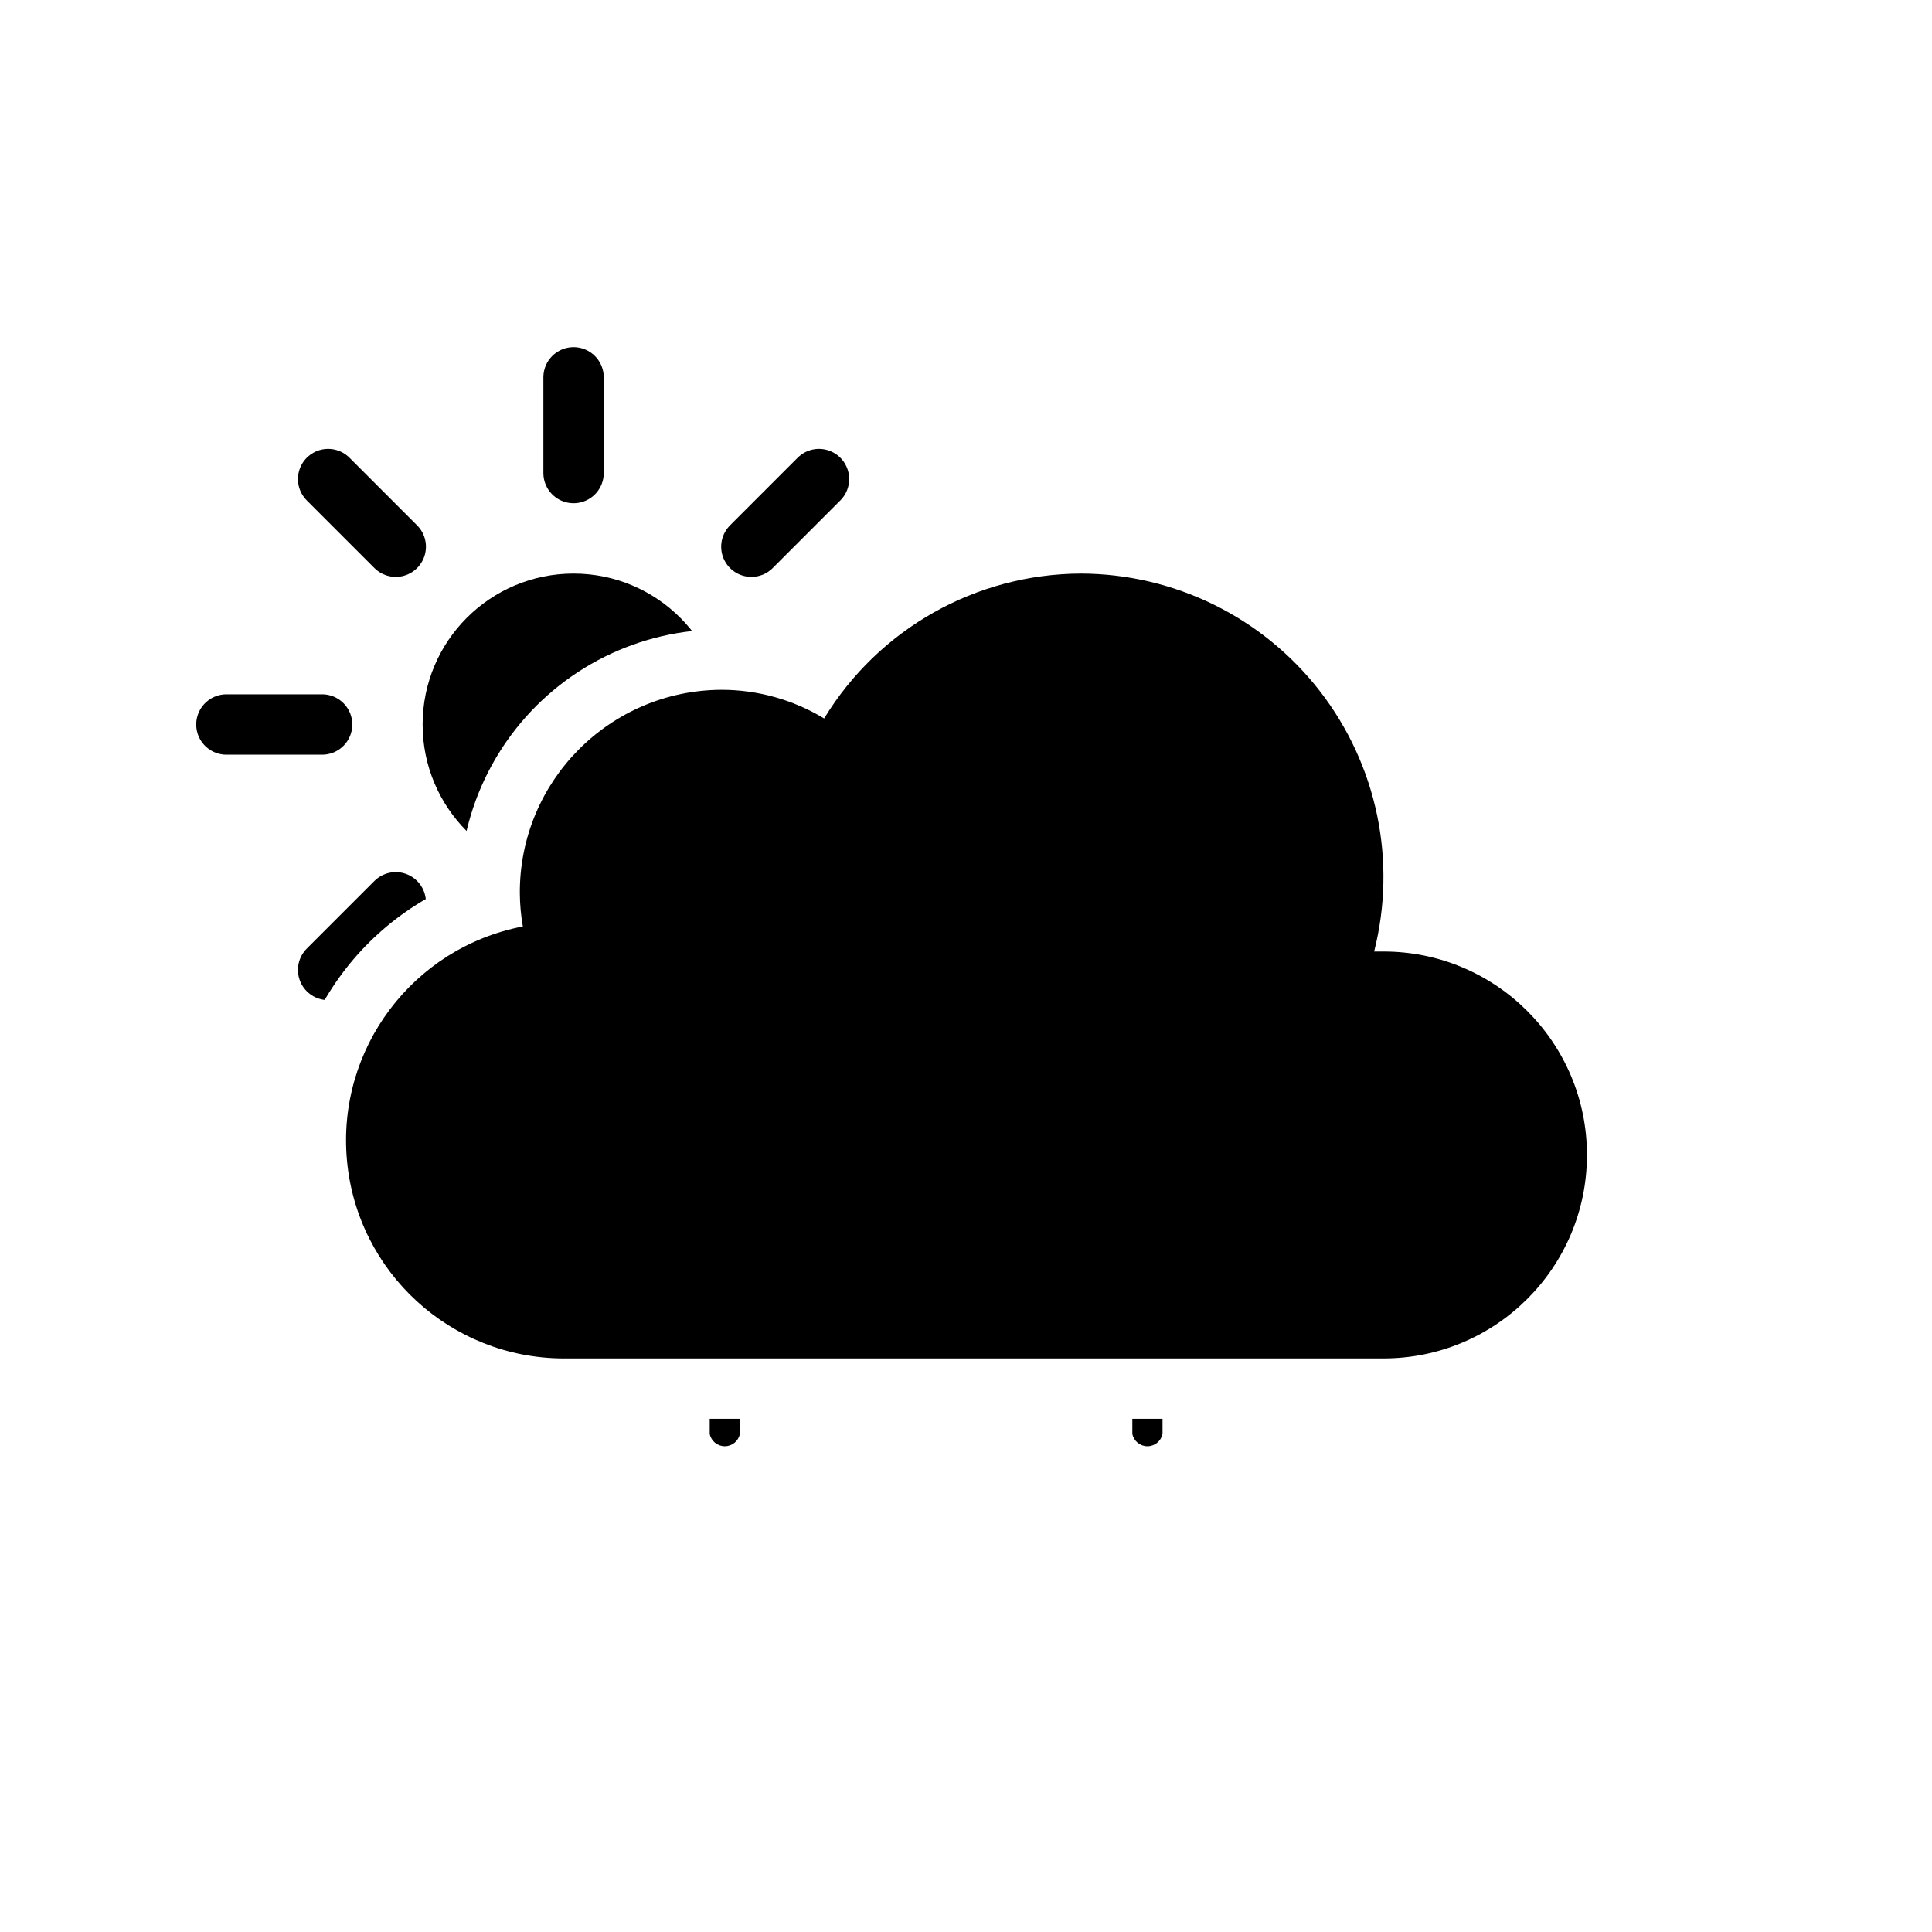
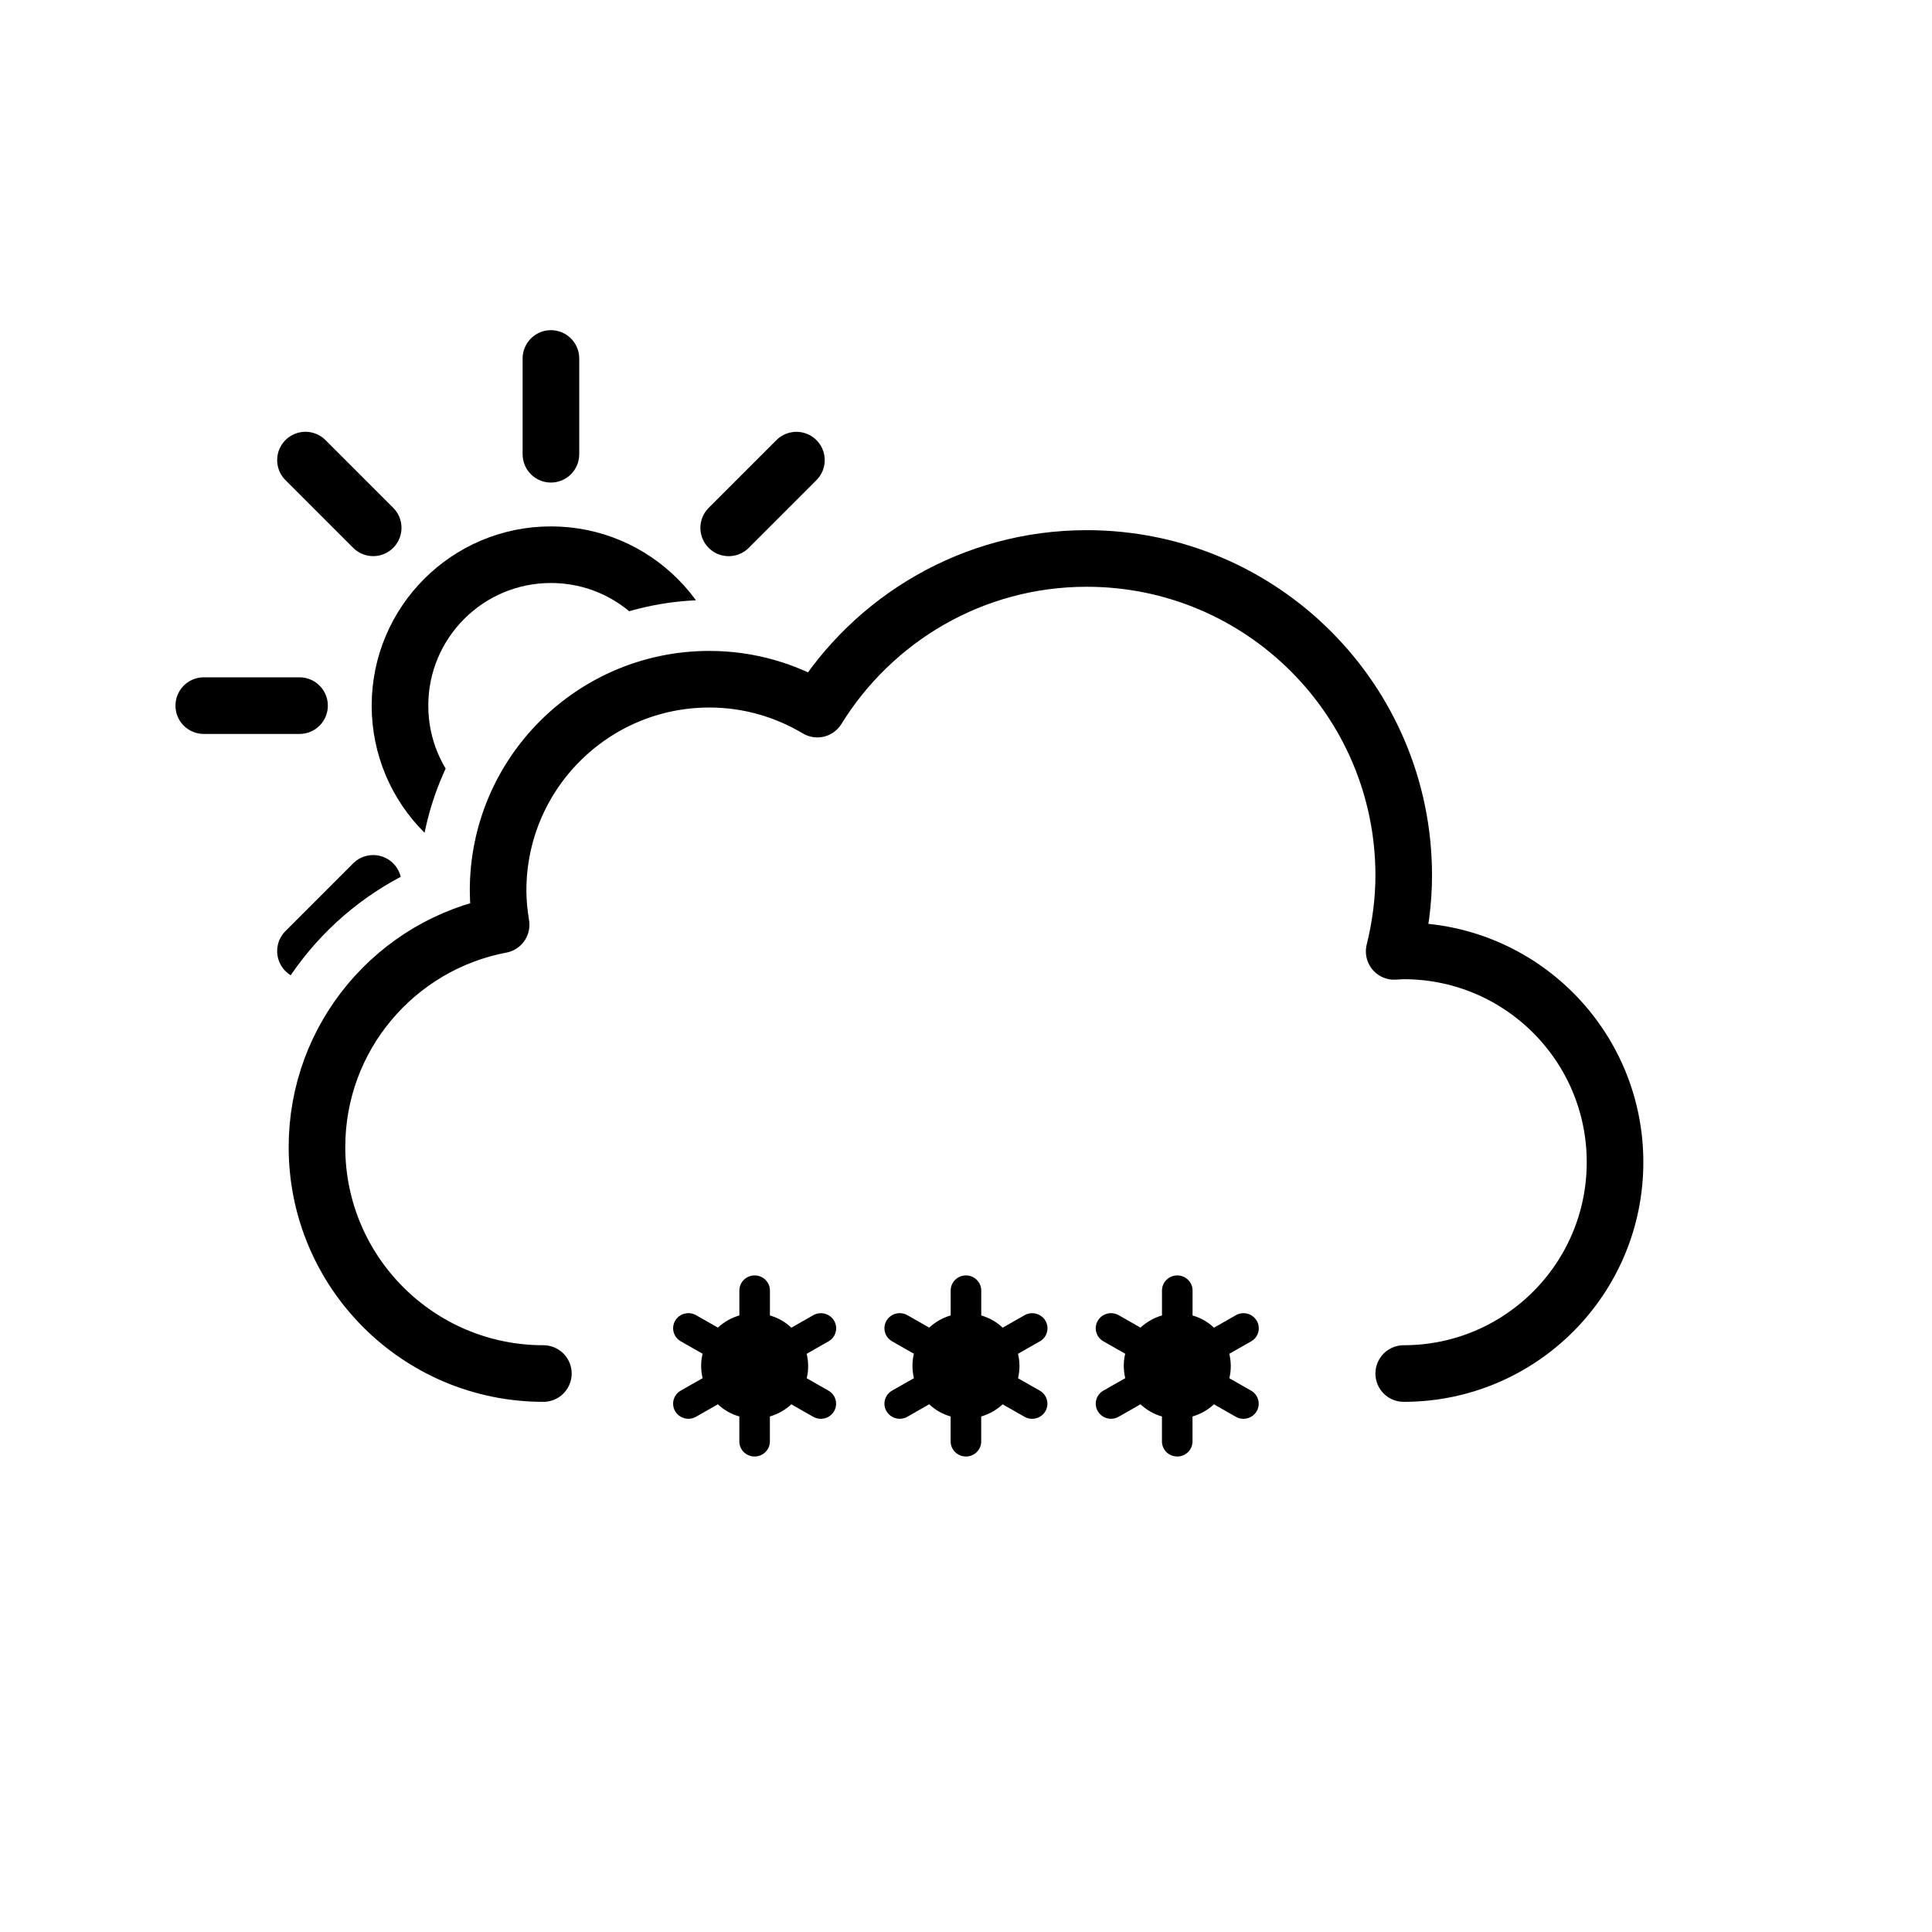
- <svg xmlns="http://www.w3.org/2000/svg" viewBox="0 0 64 64">
+ <svg xmlns="http://www.w3.org/2000/svg" xmlns:xlink="http://www.w3.org/1999/xlink" viewBox="0 0 512 512">
  <defs>
-     <clipPath id="a">
-       <path d="M45.83,47a8.75,8.75,0,0,0,2-17.25c0-.21,0-.43,0-.64A12.08,12.08,0,0,0,35.81,17a11.88,11.88,0,0,0-9.17,4.3,8.66,8.66,0,0,0-11.41,7.93A9.23,9.23,0,0,0,18.65,47V64H0V0H64V64H18.65V47Z" fill="none" />
+     <style>.ii,.ij,.ik,.il{fill:none;}.ij,.ik{stroke-miterlimit:10;}.ij,.ik,.il{stroke:#000;stroke-width:15px;}.ij,.il{stroke-linecap:round;}.im{clip-path:url(#c);}.il{stroke-linejoin:round;}</style>
+     <symbol id="a" viewBox="0 0 359 231">
+       <path d="M295.5,223.5c30.93,0,56-25.07,56-56s-25.07-56-56-56c-.85,0-1.68,.09-2.53,.13,1.59-6.46,2.53-13.18,2.53-20.13,0-46.39-37.61-84-84-84-30.2,0-56.6,15.99-71.4,39.92-8.38-4.99-18.13-7.92-28.6-7.92-30.93,0-56,25.07-56,56,0,3.1,.32,6.12,.8,9.08-27.78,5.25-48.8,29.61-48.8,58.92,0,33.14,26.86,60,60,60" style="fill:none; stroke:#000; stroke-linecap:round; stroke-linejoin:round; stroke-width:15px;" />
+     </symbol>
+     <clipPath id="c">
+       <path d="M0,0V286H54.5c3.19-28.52,21.38-53.43,47.73-65.07,3.1-39.63,36.35-70.93,76.76-70.93,7.37,0,14.64,1.05,21.69,3.14,17.88-20.18,42.51-32.5,69.31-34.76V0H0Z" style="fill:none;" />
    </clipPath>
+     <symbol id="b" viewBox="0 0 426.5 362.5">
+       <g>
+         <g style="clip-path:url(#c);">
+           <use width="199" height="199" transform="translate(37.5 78.5)" xlink:href="#f" />
+         </g>
+         <use width="359" height="231" transform="translate(67.5 131.5)" xlink:href="#a" />
+       </g>
+     </symbol>
+     <symbol id="d" viewBox="0 0 155.2 48">
+       <g>
+         <use width="155.2" height="48" xlink:href="#e" />
+         <g>
+           <path d="M21.6,38c-4.42,0-8-3.58-8-8v-12c0-4.42,3.58-8,8-8s8,3.58,8,8v12c0,4.42-3.58,8-8,8Z" />
+           <path d="M77.6,38c-4.42,0-8-3.58-8-8v-12c0-4.42,3.58-8,8-8s8,3.58,8,8v12c0,4.42-3.58,8-8,8Z" />
+           <path d="M133.6,38c-4.42,0-8-3.58-8-8v-12c0-4.42,3.58-8,8-8s8,3.58,8,8v12c0,4.42-3.58,8-8,8Z" />
+         </g>
+       </g>
+     </symbol>
+     <symbol id="e" viewBox="0 0 155.2 48">
+       <g>
+         <path d="M41.17,30.54l-5.78-3.29c.52-2.16,.49-4.37-.01-6.48l5.79-3.3c1.94-1.1,2.6-3.55,1.48-5.46-1.12-1.91-3.59-2.57-5.54-1.46l-5.79,3.3c-.79-.74-1.66-1.4-2.64-1.96-.98-.56-2-.97-3.04-1.28V4c0-2.21-1.81-4-4.05-4s-4.05,1.79-4.05,4v6.6c-2.1,.62-4.06,1.71-5.69,3.23l-5.78-3.29c-1.94-1.11-4.42-.45-5.54,1.46-1.12,1.91-.46,4.36,1.48,5.46l5.78,3.29c-.52,2.16-.49,4.37,.01,6.48l-5.79,3.3c-1.94,1.1-2.6,3.55-1.48,5.46,.75,1.28,2.11,2,3.51,2,.69,0,1.38-.17,2.02-.54l5.79-3.3c.79,.74,1.66,1.4,2.64,1.96,.98,.56,2,.97,3.04,1.27v6.61c0,2.21,1.81,4,4.05,4s4.05-1.79,4.05-4v-6.61c2.1-.62,4.05-1.7,5.68-3.22l5.79,3.3c.64,.36,1.33,.54,2.02,.54,1.4,0,2.76-.72,3.51-2,1.12-1.91,.46-4.36-1.48-5.46Zm-22.61-1.34c-2.9-1.65-3.9-5.33-2.23-8.2,1.13-1.92,3.17-3,5.28-3,1.03,0,2.07,.26,3.03,.8,2.9,1.65,3.9,5.33,2.23,8.2-1.68,2.87-5.4,3.85-8.3,2.2Z" />
+         <path d="M97.17,30.54l-5.78-3.29c.52-2.16,.49-4.37-.01-6.48l5.79-3.3c1.94-1.1,2.6-3.55,1.48-5.46-1.12-1.91-3.59-2.57-5.54-1.46l-5.79,3.3c-.79-.74-1.66-1.4-2.64-1.96-.98-.56-2-.97-3.04-1.28V4c0-2.21-1.81-4-4.05-4s-4.05,1.79-4.05,4v6.6c-2.1,.62-4.06,1.71-5.69,3.23l-5.78-3.29c-1.94-1.11-4.42-.45-5.54,1.46-1.12,1.91-.46,4.36,1.48,5.46l5.78,3.29c-.52,2.16-.49,4.37,.01,6.48l-5.79,3.3c-1.94,1.1-2.6,3.55-1.48,5.46,.75,1.28,2.11,2,3.51,2,.69,0,1.38-.17,2.02-.54l5.79-3.3c.79,.74,1.66,1.4,2.64,1.96,.98,.56,2,.97,3.04,1.27v6.61c0,2.21,1.81,4,4.05,4s4.05-1.79,4.05-4v-6.61c2.1-.62,4.05-1.7,5.68-3.22l5.79,3.3c.64,.36,1.33,.54,2.02,.54,1.4,0,2.76-.72,3.51-2,1.12-1.91,.46-4.36-1.48-5.46Zm-22.61-1.34c-2.9-1.65-3.9-5.33-2.23-8.2,1.13-1.92,3.17-3,5.28-3,1.03,0,2.07,.26,3.03,.8,2.9,1.65,3.9,5.33,2.23,8.2-1.68,2.87-5.4,3.85-8.3,2.2Z" />
+         <path d="M153.17,30.54l-5.78-3.29c.52-2.16,.49-4.37-.01-6.48l5.79-3.3c1.94-1.1,2.6-3.55,1.48-5.46-1.12-1.91-3.59-2.57-5.54-1.46l-5.79,3.3c-.79-.74-1.66-1.4-2.64-1.96-.98-.56-2-.97-3.04-1.28V4c0-2.21-1.81-4-4.05-4s-4.05,1.79-4.05,4v6.6c-2.1,.62-4.06,1.71-5.69,3.23l-5.78-3.29c-1.94-1.11-4.42-.45-5.54,1.46-1.12,1.91-.46,4.36,1.48,5.46l5.78,3.29c-.52,2.16-.49,4.37,.01,6.48l-5.79,3.3c-1.94,1.1-2.6,3.55-1.48,5.46,.75,1.28,2.11,2,3.51,2,.69,0,1.38-.17,2.02-.54l5.79-3.3c.79,.74,1.66,1.4,2.64,1.96,.98,.56,2,.97,3.04,1.27v6.61c0,2.21,1.81,4,4.05,4s4.05-1.79,4.05-4v-6.61c2.1-.62,4.05-1.7,5.68-3.22l5.79,3.3c.64,.36,1.33,.54,2.02,.54,1.4,0,2.76-.72,3.51-2,1.12-1.91,.46-4.36-1.48-5.46Zm-22.61-1.34c-2.9-1.65-3.9-5.33-2.23-8.2,1.13-1.92,3.17-3,5.28-3,1.03,0,2.07,.26,3.03,.8,2.9,1.65,3.9,5.33,2.23,8.2-1.68,2.87-5.4,3.85-8.3,2.2Z" />
+       </g>
+     </symbol>
+     <symbol id="f" viewBox="0 0 199 199">
+       <g>
+         <circle cx="99.5" cy="99.5" r="40" style="fill:none; stroke:#000; stroke-miterlimit:10; stroke-width:15px;" />
+         <path d="M99.5,32.88V7.5m0,184v-25.38m47.11-113.73l17.95-17.95M34.45,164.55l17.95-17.95m0-94.22l-17.95-17.95M164.55,164.55l-17.95-17.95M7.5,99.5h25.38m158.62,0h-25.38" style="fill:none; stroke:#000; stroke-linecap:round; stroke-miterlimit:10; stroke-width:15px;" />
+       </g>
+     </symbol>
  </defs>
-   <g clip-path="url(#a)">
-     <path d="M26.45,45.82l-.73-.41a1.59,1.59,0,0,0,0-.81l.73-.42a.49.49,0,0,0,.18-.68.51.51,0,0,0-.69-.18l-.72.41a1.66,1.66,0,0,0-.71-.41V42.5a.51.51,0,0,0-1,0v.83a1.74,1.74,0,0,0-.71.4l-.72-.41a.51.51,0,0,0-.69.18.49.49,0,0,0,.18.68l.73.41a1.59,1.59,0,0,0,0,.81l-.73.42a.49.49,0,0,0-.18.68.5.5,0,0,0,.44.25.47.47,0,0,0,.25-.07l.72-.41a2,2,0,0,0,.33.25,1.5,1.5,0,0,0,.38.15v.83a.51.51,0,0,0,1,0v-.83a1.74,1.74,0,0,0,.71-.4l.72.41a.47.47,0,0,0,.25.07.5.5,0,0,0,.44-.25A.49.49,0,0,0,26.45,45.82Zm-2.83-.17a.75.75,0,0,1,.38-1.4.75.75,0,0,1,.38.1.75.75,0,0,1,.28,1A.77.77,0,0,1,23.62,45.65Z" />
-     <path d="M40.45,45.82l-.73-.41a1.59,1.59,0,0,0,0-.81l.73-.42a.49.49,0,0,0,.18-.68.51.51,0,0,0-.69-.18l-.72.41a1.66,1.66,0,0,0-.71-.41V42.5a.51.51,0,0,0-1,0v.83a1.74,1.74,0,0,0-.71.4l-.72-.41a.51.51,0,0,0-.69.18.49.49,0,0,0,.18.68l.73.41a1.59,1.59,0,0,0,0,.81l-.73.42a.49.49,0,0,0-.18.68.5.5,0,0,0,.44.25.47.47,0,0,0,.25-.07l.72-.41a2,2,0,0,0,.33.25,1.5,1.5,0,0,0,.38.15v.83a.51.51,0,0,0,1,0v-.83a1.74,1.74,0,0,0,.71-.4l.72.41a.47.47,0,0,0,.25.07.5.5,0,0,0,.44-.25A.49.49,0,0,0,40.45,45.82Zm-2.83-.17a.75.75,0,0,1,.38-1.4.75.75,0,0,1,.38.1.75.75,0,0,1,.28,1A.77.77,0,0,1,37.62,45.65Z" />
-     <line x1="24.08" y1="45.01" x2="23.92" y2="45.99" fill="none" stroke="#000" stroke-linecap="round" stroke-miterlimit="10" stroke-width="2" />
-     <line x1="31.08" y1="45.01" x2="30.92" y2="45.99" fill="none" stroke="#000" stroke-linecap="round" stroke-miterlimit="10" stroke-width="2" />
-     <line x1="38.08" y1="45.01" x2="37.92" y2="45.99" fill="none" stroke="#000" stroke-linecap="round" stroke-miterlimit="10" stroke-width="2" />
-     <circle cx="19" cy="24" r="5" />
-     <path d="M19,15.67V12.5m0,23V32.33m5.89-14.22,2.24-2.24M10.87,32.13l2.24-2.24m0-11.78-2.24-2.24M27.13,32.13l-2.24-2.24M7.5,24h3.17M30.5,24H27.33" fill="none" stroke="#000" stroke-linecap="round" stroke-miterlimit="10" stroke-width="2" />
+   <g id="g" />
+   <g id="h" />
+   <g id="i" />
+   <g id="j" />
+   <g id="k" />
+   <g id="l" />
+   <g id="m" />
+   <g id="n" />
+   <g id="o" />
+   <g id="p" />
+   <g id="q" />
+   <g id="r" />
+   <g id="s" />
+   <g id="t" />
+   <g id="u" />
+   <g id="v" />
+   <g id="w" />
+   <g id="x" />
+   <g id="y" />
+   <g id="a`" />
+   <g id="aa" />
+   <g id="ab" />
+   <g id="ac" />
+   <g id="ad" />
+   <g id="ae" />
+   <g id="af">
+     <use width="426.5" height="362.5" transform="translate(9 9)" xlink:href="#b" />
+     <use width="155.2" height="48" transform="translate(178.4 338)" xlink:href="#d" />
  </g>
-   <path d="M45.83,31.52h-.31A10.05,10.05,0,0,0,35.81,19a10,10,0,0,0-8.51,4.8,6.56,6.56,0,0,0-3.4-.95,6.71,6.71,0,0,0-6.68,6.74,6.62,6.62,0,0,0,.1,1.1A7.22,7.22,0,0,0,18.65,45l.48,0v0h26.7a6.74,6.74,0,0,0,0-13.48Z" />
+   <g id="ag" />
+   <g id="ah" />
+   <g id="ai" />
+   <g id="aj" />
+   <g id="ak" />
+   <g id="al" />
+   <g id="am" />
+   <g id="an" />
+   <g id="ao" />
+   <g id="ap" />
+   <g id="aq" />
+   <g id="ar" />
+   <g id="as" />
+   <g id="at" />
+   <g id="au" />
+   <g id="av" />
+   <g id="aw" />
+   <g id="ax" />
+   <g id="ay" />
+   <g id="b`" />
+   <g id="ba" />
+   <g id="bb" />
+   <g id="bc" />
+   <g id="bd" />
+   <g id="be" />
+   <g id="bf" />
+   <g id="bg" />
+   <g id="bh" />
+   <g id="bi" />
+   <g id="bj" />
+   <g id="bk" />
+   <g id="bl" />
+   <g id="bm" />
+   <g id="bn" />
+   <g id="bo" />
+   <g id="bp" />
+   <g id="bq" />
+   <g id="br" />
+   <g id="bs" />
+   <g id="bt" />
+   <g id="bu" />
+   <g id="bv" />
+   <g id="bw" />
+   <g id="bx" />
+   <g id="by" />
+   <g id="c`" />
+   <g id="ca" />
+   <g id="cb" />
+   <g id="cc" />
+   <g id="cd" />
+   <g id="ce" />
+   <g id="cf" />
+   <g id="cg" />
+   <g id="ch" />
+   <g id="ci" />
+   <g id="cj" />
+   <g id="ck" />
+   <g id="cl" />
+   <g id="cm" />
+   <g id="cn" />
+   <g id="co" />
+   <g id="cp" />
+   <g id="cq" />
+   <g id="cr" />
+   <g id="cs" />
+   <g id="ct" />
+   <g id="cu" />
+   <g id="cv" />
+   <g id="cw" />
+   <g id="cx" />
+   <g id="cy" />
+   <g id="d`" />
+   <g id="da" />
+   <g id="db" />
+   <g id="dc" />
+   <g id="dd" />
+   <g id="de" />
+   <g id="df" />
+   <g id="dg" />
+   <g id="dh" />
+   <g id="di" />
+   <g id="dj" />
+   <g id="dk" />
+   <g id="dl" />
+   <g id="dm" />
+   <g id="dn" />
+   <g id="do" />
+   <g id="dp" />
+   <g id="dq" />
+   <g id="dr" />
+   <g id="ds" />
+   <g id="dt" />
+   <g id="du" />
+   <g id="dv" />
+   <g id="dw" />
+   <g id="dx" />
+   <g id="dy" />
+   <g id="e`" />
+   <g id="ea" />
+   <g id="eb" />
+   <g id="ec" />
+   <g id="ed" />
+   <g id="ee" />
+   <g id="ef" />
+   <g id="eg" />
+   <g id="eh" />
+   <g id="ei" />
+   <g id="ej" />
+   <g id="ek" />
+   <g id="el" />
+   <g id="em" />
+   <g id="en" />
+   <g id="eo" />
+   <g id="ep" />
+   <g id="eq" />
+   <g id="er" />
+   <g id="es" />
+   <g id="et" />
+   <g id="eu" />
+   <g id="ev" />
+   <g id="ew" />
+   <g id="ex" />
+   <g id="ey" />
+   <g id="f`" />
+   <g id="fa" />
+   <g id="fb" />
+   <g id="fc" />
+   <g id="fd" />
+   <g id="fe" />
+   <g id="ff" />
+   <g id="fg" />
+   <g id="fh" />
+   <g id="fi" />
+   <g id="fj" />
+   <g id="fk" />
+   <g id="fl" />
+   <g id="fm" />
+   <g id="fn" />
+   <g id="fo" />
+   <g id="fp" />
+   <g id="fq" />
+   <g id="fr" />
+   <g id="fs" />
+   <g id="ft" />
+   <g id="fu" />
+   <g id="fv" />
+   <g id="fw" />
+   <g id="fx" />
+   <g id="fy" />
+   <g id="g`" />
+   <g id="ga" />
+   <g id="gb" />
+   <g id="gc" />
+   <g id="gd" />
+   <g id="ge" />
+   <g id="gf" />
+   <g id="gg" />
+   <g id="gh" />
+   <g id="gi" />
+   <g id="gj" />
+   <g id="gk" />
+   <g id="gl" />
+   <g id="gm" />
+   <g id="gn" />
+   <g id="go" />
+   <g id="gp" />
+   <g id="gq" />
+   <g id="gr" />
+   <g id="gs" />
+   <g id="gt" />
+   <g id="gu" />
+   <g id="gv" />
+   <g id="gw" />
+   <g id="gx" />
+   <g id="gy" />
+   <g id="h`" />
+   <g id="ha" />
+   <g id="hb" />
+   <g id="hc" />
+   <g id="hd" />
+   <g id="he" />
+   <g id="hf" />
+   <g id="hg" />
+   <g id="hh" />
+   <g id="hi" />
+   <g id="hj" />
+   <g id="hk" />
+   <g id="hl" />
+   <g id="hm" />
+   <g id="hn" />
+   <g id="ho" />
+   <g id="hp" />
+   <g id="hq" />
+   <g id="hr" />
+   <g id="hs" />
+   <g id="ht" />
+   <g id="hu" />
+   <g id="hv" />
+   <g id="hw" />
+   <g id="hx" />
+   <g id="hy" />
+   <g id="i`" />
+   <g id="ia" />
+   <g id="ib" />
+   <g id="ic" />
+   <g id="id" />
+   <g id="ie" />
+   <g id="if" />
+   <g id="ig" />
+   <g id="ih" />
</svg>
